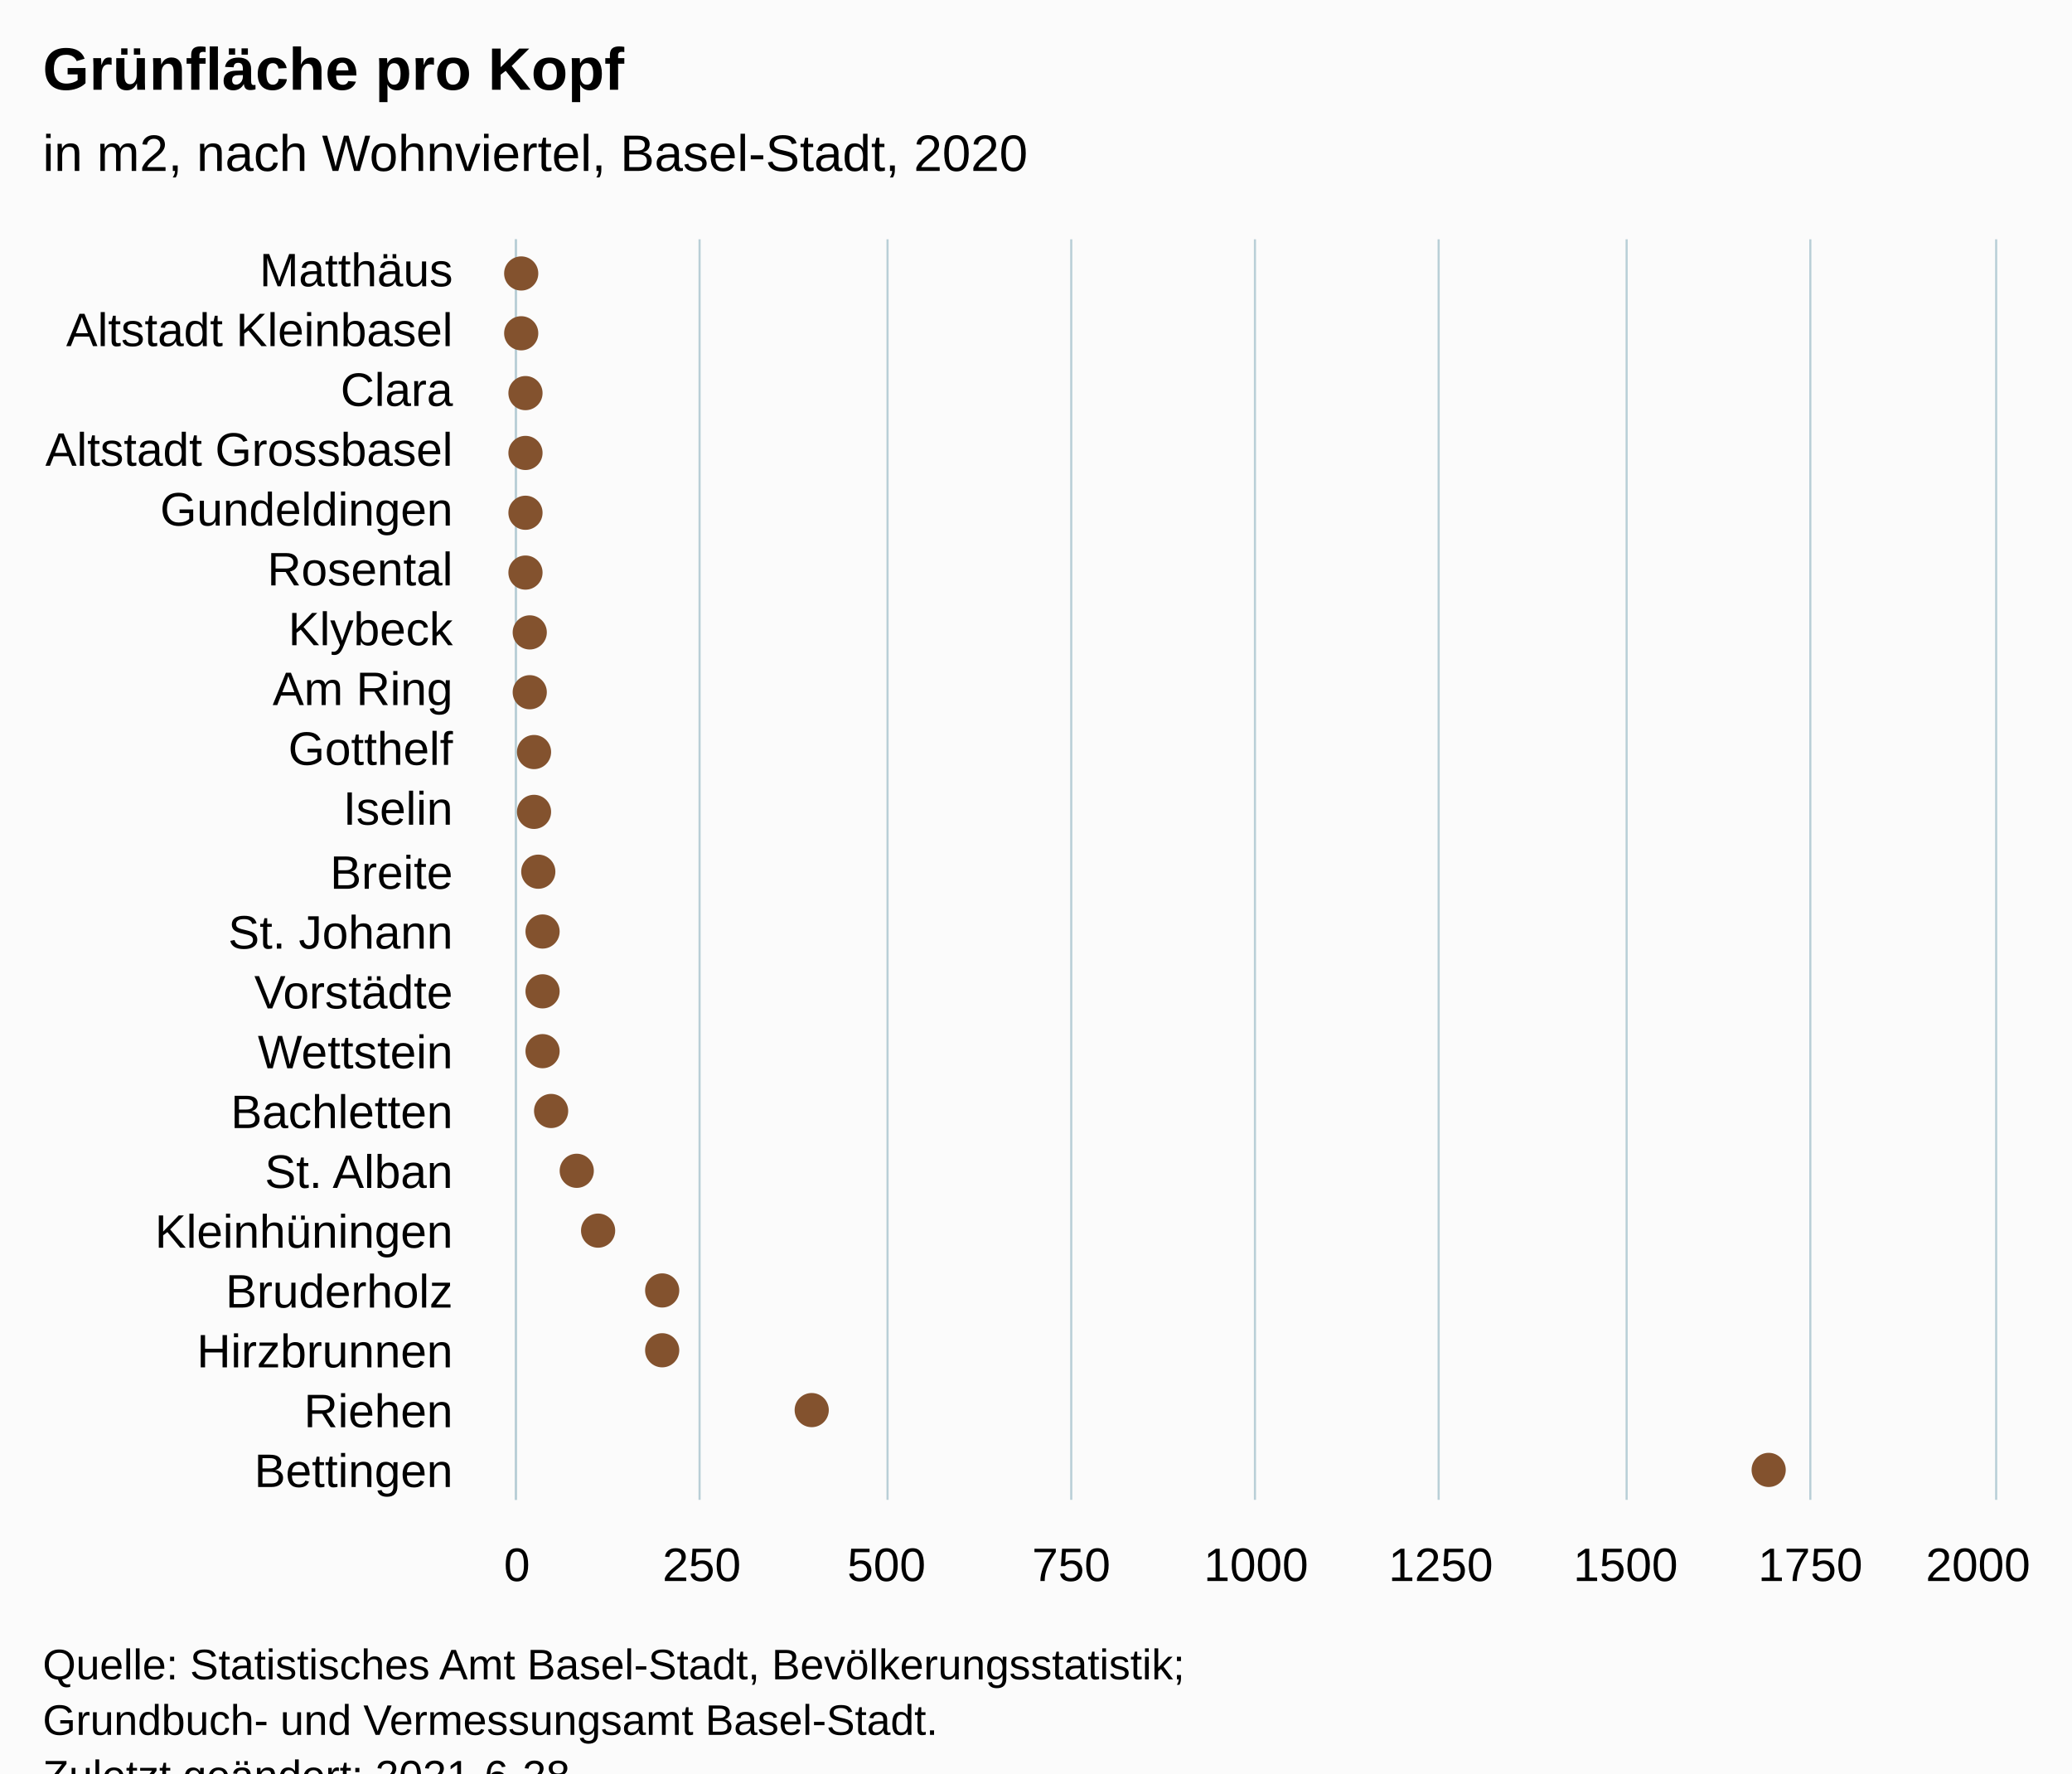
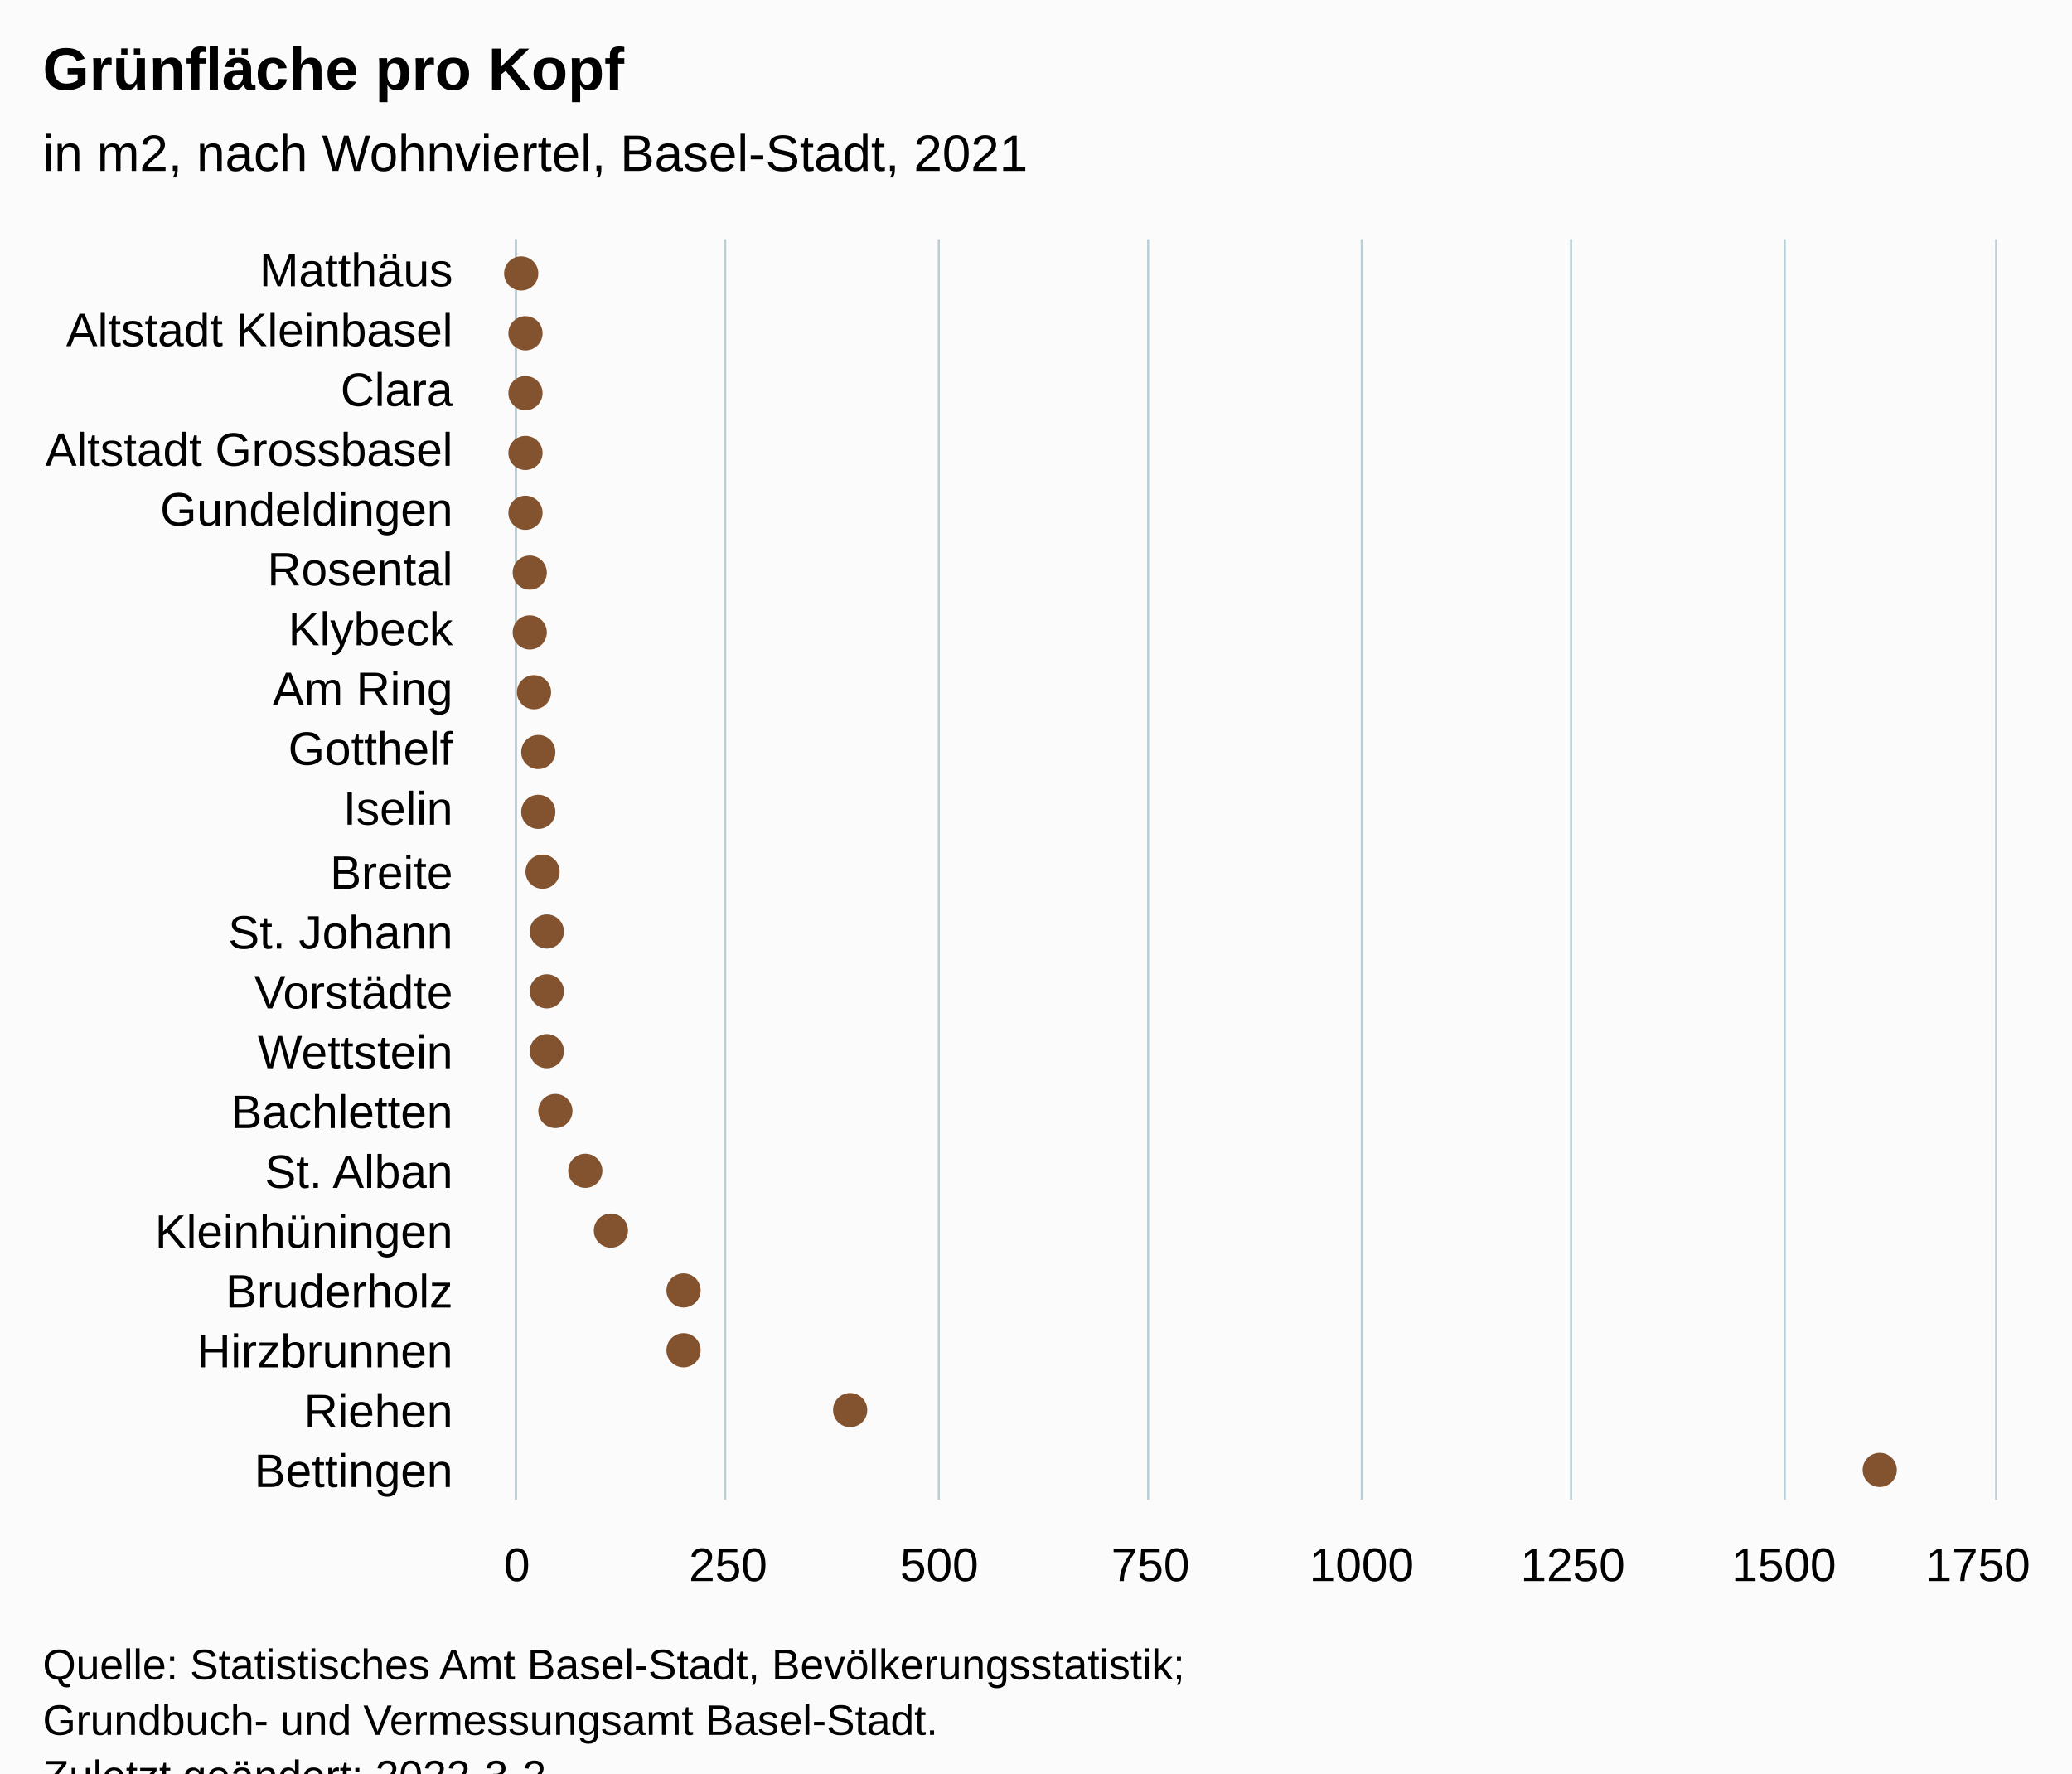
<svg xmlns="http://www.w3.org/2000/svg" version="1.1" class="highcharts-root" style="font-family:Arial;font-size:12px;" viewBox="0 0 485 415">
  <defs>
-     <clipPath id="highcharts-yec9xvv-28-">
+     <clipPath id="highcharts-hyq5g7u-28-">
      <rect x="0" y="0" width="295" height="346" fill="none" />
    </clipPath>
-     <clipPath id="highcharts-yec9xvv-50-">
+     <clipPath id="highcharts-hyq5g7u-50-">
      <rect x="0" y="0" width="295" height="346" fill="none" />
    </clipPath>
-     <clipPath id="highcharts-yec9xvv-51-">
+     <clipPath id="highcharts-hyq5g7u-51-">
      <rect x="121" y="56" width="346" height="295" fill="none" />
    </clipPath>
  </defs>
  <rect fill="#fbfbfb" class="highcharts-background" x="0" y="0" width="485" height="428" rx="0" ry="0" />
  <rect fill="none" class="highcharts-plot-background" x="121" y="56" width="346" height="295" />
  <g class="highcharts-pane-group" data-z-index="0" />
  <g class="highcharts-grid highcharts-xaxis-grid" data-z-index="1">
    <path fill="none" data-z-index="1" class="highcharts-grid-line" d="M 121 70.5 L 467 70.5" opacity="1" />
    <path fill="none" data-z-index="1" class="highcharts-grid-line" d="M 121 84.5 L 467 84.5" opacity="1" />
    <path fill="none" data-z-index="1" class="highcharts-grid-line" d="M 121 98.5 L 467 98.5" opacity="1" />
    <path fill="none" data-z-index="1" class="highcharts-grid-line" d="M 121 112.5 L 467 112.5" opacity="1" />
    <path fill="none" data-z-index="1" class="highcharts-grid-line" d="M 121 126.5 L 467 126.5" opacity="1" />
    <path fill="none" data-z-index="1" class="highcharts-grid-line" d="M 121 140.5 L 467 140.5" opacity="1" />
    <path fill="none" data-z-index="1" class="highcharts-grid-line" d="M 121 154.5 L 467 154.5" opacity="1" />
    <path fill="none" data-z-index="1" class="highcharts-grid-line" d="M 121 168.5 L 467 168.5" opacity="1" />
    <path fill="none" data-z-index="1" class="highcharts-grid-line" d="M 121 182.5 L 467 182.5" opacity="1" />
    <path fill="none" data-z-index="1" class="highcharts-grid-line" d="M 121 196.5 L 467 196.5" opacity="1" />
    <path fill="none" data-z-index="1" class="highcharts-grid-line" d="M 121 211.5 L 467 211.5" opacity="1" />
    <path fill="none" data-z-index="1" class="highcharts-grid-line" d="M 121 225.5 L 467 225.5" opacity="1" />
    <path fill="none" data-z-index="1" class="highcharts-grid-line" d="M 121 239.5 L 467 239.5" opacity="1" />
    <path fill="none" data-z-index="1" class="highcharts-grid-line" d="M 121 253.5 L 467 253.5" opacity="1" />
    <path fill="none" data-z-index="1" class="highcharts-grid-line" d="M 121 267.5 L 467 267.5" opacity="1" />
    <path fill="none" data-z-index="1" class="highcharts-grid-line" d="M 121 281.5 L 467 281.5" opacity="1" />
    <path fill="none" data-z-index="1" class="highcharts-grid-line" d="M 121 295.5 L 467 295.5" opacity="1" />
    <path fill="none" data-z-index="1" class="highcharts-grid-line" d="M 121 309.5 L 467 309.5" opacity="1" />
    <path fill="none" data-z-index="1" class="highcharts-grid-line" d="M 121 323.5 L 467 323.5" opacity="1" />
    <path fill="none" data-z-index="1" class="highcharts-grid-line" d="M 121 337.5 L 467 337.5" opacity="1" />
    <path fill="none" data-z-index="1" class="highcharts-grid-line" d="M 121 351.5 L 467 351.5" opacity="1" />
    <path fill="none" data-z-index="1" class="highcharts-grid-line" d="M 121 56.5 L 467 56.5" opacity="1" />
  </g>
  <g class="highcharts-grid highcharts-yaxis-grid" data-z-index="1">
    <path fill="none" stroke="#B9CFD7" stroke-width="0.5" data-z-index="1" class="highcharts-grid-line" d="M 120.75 56 L 120.75 351" opacity="1" />
-     <path fill="none" stroke="#B9CFD7" stroke-width="0.5" data-z-index="1" class="highcharts-grid-line" d="M 163.75 56 L 163.75 351" opacity="1" />
-     <path fill="none" stroke="#B9CFD7" stroke-width="0.5" data-z-index="1" class="highcharts-grid-line" d="M 207.75 56 L 207.75 351" opacity="1" />
-     <path fill="none" stroke="#B9CFD7" stroke-width="0.5" data-z-index="1" class="highcharts-grid-line" d="M 250.75 56 L 250.75 351" opacity="1" />
-     <path fill="none" stroke="#B9CFD7" stroke-width="0.5" data-z-index="1" class="highcharts-grid-line" d="M 293.75 56 L 293.75 351" opacity="1" />
-     <path fill="none" stroke="#B9CFD7" stroke-width="0.5" data-z-index="1" class="highcharts-grid-line" d="M 336.75 56 L 336.75 351" opacity="1" />
-     <path fill="none" stroke="#B9CFD7" stroke-width="0.5" data-z-index="1" class="highcharts-grid-line" d="M 380.75 56 L 380.75 351" opacity="1" />
-     <path fill="none" stroke="#B9CFD7" stroke-width="0.5" data-z-index="1" class="highcharts-grid-line" d="M 423.75 56 L 423.75 351" opacity="1" />
+     <path fill="none" stroke="#B9CFD7" stroke-width="0.5" data-z-index="1" class="highcharts-grid-line" d="M 169.75 56 L 169.75 351" opacity="1" />
+     <path fill="none" stroke="#B9CFD7" stroke-width="0.5" data-z-index="1" class="highcharts-grid-line" d="M 219.75 56 L 219.75 351" opacity="1" />
+     <path fill="none" stroke="#B9CFD7" stroke-width="0.5" data-z-index="1" class="highcharts-grid-line" d="M 268.75 56 L 268.75 351" opacity="1" />
+     <path fill="none" stroke="#B9CFD7" stroke-width="0.5" data-z-index="1" class="highcharts-grid-line" d="M 318.75 56 L 318.75 351" opacity="1" />
+     <path fill="none" stroke="#B9CFD7" stroke-width="0.5" data-z-index="1" class="highcharts-grid-line" d="M 367.75 56 L 367.75 351" opacity="1" />
+     <path fill="none" stroke="#B9CFD7" stroke-width="0.5" data-z-index="1" class="highcharts-grid-line" d="M 417.75 56 L 417.75 351" opacity="1" />
    <path fill="none" stroke="#B9CFD7" stroke-width="0.5" data-z-index="1" class="highcharts-grid-line" d="M 467.25 56 L 467.25 351" opacity="1" />
  </g>
  <rect fill="none" class="highcharts-plot-border" data-z-index="1" x="121" y="56" width="346" height="295" />
  <g class="highcharts-axis highcharts-xaxis" data-z-index="2">
    <path fill="none" class="highcharts-axis-line" stroke="#B9CFD7" stroke-width="0.5" data-z-index="7" d="M 120.75 56 L 120.75 351" />
  </g>
  <g class="highcharts-axis highcharts-yaxis" data-z-index="2">
    <path fill="none" class="highcharts-axis-line" data-z-index="7" d="M 121 351 L 467 351" />
  </g>
  <g class="highcharts-series-group" data-z-index="3">
-     <g class="highcharts-series highcharts-series-0 highcharts-scatter-series" data-z-index="0.1" opacity="1" transform="translate(467,351) rotate(90) scale(-1,1) scale(1 1)" clip-path="url(#highcharts-yec9xvv-50-)" />
+     <g class="highcharts-series highcharts-series-0 highcharts-scatter-series" data-z-index="0.1" opacity="1" transform="translate(467,351) rotate(90) scale(-1,1) scale(1 1)" clip-path="url(#highcharts-hyq5g7u-50-)" />
    <g class="highcharts-markers highcharts-series-0 highcharts-scatter-series" data-z-index="0.1" opacity="1" transform="translate(467,351) rotate(90) scale(-1,1) scale(1 1)" clip-path="none">
      <path fill="#83522E" d="M 287 349 A 4 4 0 1 1 287.004 349 Z" opacity="1" class="highcharts-point" />
-       <path fill="#83522E" d="M 273 349 A 4 4 0 1 1 273.004 349 Z" opacity="1" class="highcharts-point" />
+       <path fill="#83522E" d="M 273 348 A 4 4 0 1 1 273.004 348 Z" opacity="1" class="highcharts-point" />
      <path fill="#83522E" d="M 259 348 A 4 4 0 1 1 259.004 348 Z" opacity="1" class="highcharts-point" />
      <path fill="#83522E" d="M 245 348 A 4 4 0 1 1 245.004 348 Z" opacity="1" class="highcharts-point" />
      <path fill="#83522E" d="M 231 348 A 4 4 0 1 1 231.004 348 Z" opacity="1" class="highcharts-point" />
-       <path fill="#83522E" d="M 217 348 A 4 4 0 1 1 217.004 348 Z" opacity="1" class="highcharts-point" />
+       <path fill="#83522E" d="M 217 347 A 4 4 0 1 1 217.004 347 Z" opacity="1" class="highcharts-point" />
      <path fill="#83522E" d="M 203 347 A 4 4 0 1 1 203.004 347 Z" opacity="1" class="highcharts-point" />
-       <path fill="#83522E" d="M 189 347 A 4 4 0 1 1 189.004 347 Z" opacity="1" class="highcharts-point" />
-       <path fill="#83522E" d="M 175 346 A 4 4 0 1 1 175.004 346 Z" opacity="1" class="highcharts-point" />
-       <path fill="#83522E" d="M 161 346 A 4 4 0 1 1 161.004 346 Z" opacity="1" class="highcharts-point" />
-       <path fill="#83522E" d="M 147 345 A 4 4 0 1 1 147.004 345 Z" opacity="1" class="highcharts-point" />
-       <path fill="#83522E" d="M 133 344 A 4 4 0 1 1 133.004 344 Z" opacity="1" class="highcharts-point" />
-       <path fill="#83522E" d="M 119 344 A 4 4 0 1 1 119.004 344 Z" opacity="1" class="highcharts-point" />
-       <path fill="#83522E" d="M 105 344 A 4 4 0 1 1 105.004 344 Z" opacity="1" class="highcharts-point" />
-       <path fill="#83522E" d="M 91 342 A 4 4 0 1 1 91.004 342 Z" opacity="1" class="highcharts-point" />
-       <path fill="#83522E" d="M 77 336 A 4 4 0 1 1 77.004 336 Z" opacity="1" class="highcharts-point" />
-       <path fill="#83522E" d="M 63 331 A 4 4 0 1 1 63.004 331 Z" opacity="1" class="highcharts-point" />
-       <path fill="#83522E" d="M 49 316 A 4 4 0 1 1 49.004 316 Z" opacity="1" class="highcharts-point" />
-       <path fill="#83522E" d="M 35 316 A 4 4 0 1 1 35.004 316 Z" opacity="1" class="highcharts-point" />
-       <path fill="#83522E" d="M 21 281 A 4 4 0 1 1 21.004 281 Z" opacity="1" class="highcharts-point" />
-       <path fill="#83522E" d="M 7 57 A 4 4 0 1 1 7.004 57 Z" opacity="1" class="highcharts-point" />
+       <path fill="#83522E" d="M 189 346 A 4 4 0 1 1 189.004 346 Z" opacity="1" class="highcharts-point" />
+       <path fill="#83522E" d="M 175 345 A 4 4 0 1 1 175.004 345 Z" opacity="1" class="highcharts-point" />
+       <path fill="#83522E" d="M 161 345 A 4 4 0 1 1 161.004 345 Z" opacity="1" class="highcharts-point" />
+       <path fill="#83522E" d="M 147 344 A 4 4 0 1 1 147.004 344 Z" opacity="1" class="highcharts-point" />
+       <path fill="#83522E" d="M 133 343 A 4 4 0 1 1 133.004 343 Z" opacity="1" class="highcharts-point" />
+       <path fill="#83522E" d="M 119 343 A 4 4 0 1 1 119.004 343 Z" opacity="1" class="highcharts-point" />
+       <path fill="#83522E" d="M 105 343 A 4 4 0 1 1 105.004 343 Z" opacity="1" class="highcharts-point" />
+       <path fill="#83522E" d="M 91 341 A 4 4 0 1 1 91.004 341 Z" opacity="1" class="highcharts-point" />
+       <path fill="#83522E" d="M 77 334 A 4 4 0 1 1 77.004 334 Z" opacity="1" class="highcharts-point" />
+       <path fill="#83522E" d="M 63 328 A 4 4 0 1 1 63.004 328 Z" opacity="1" class="highcharts-point" />
+       <path fill="#83522E" d="M 49 311 A 4 4 0 1 1 49.004 311 Z" opacity="1" class="highcharts-point" />
+       <path fill="#83522E" d="M 35 311 A 4 4 0 1 1 35.004 311 Z" opacity="1" class="highcharts-point" />
+       <path fill="#83522E" d="M 21 272 A 4 4 0 1 1 21.004 272 Z" opacity="1" class="highcharts-point" />
+       <path fill="#83522E" d="M 7 31 A 4 4 0 1 1 7.004 31 Z" opacity="1" class="highcharts-point" />
    </g>
  </g>
  <text x="10" text-anchor="start" class="highcharts-title" data-z-index="4" style="color:#000000;font-size:14px;font-weight:bold;fill:#000000;" y="21">
    <tspan>Grünfläche pro Kopf</tspan>
  </text>
  <text x="10" text-anchor="start" class="highcharts-subtitle" data-z-index="4" style="color:#000000;font-size:12px;font-weight:normal;fill:#000000;" y="40">
-     <tspan>in m2, nach Wohnviertel, Basel-Stadt, 2020</tspan>
+     <tspan>in m2, nach Wohnviertel, Basel-Stadt, 2021</tspan>
  </text>
  <text x="10" text-anchor="start" class="highcharts-caption" data-z-index="4" style="color:#666666;fill:#666666;" y="385" />
  <g class="highcharts-axis-labels highcharts-xaxis-labels" data-z-index="7">
    <text x="106" style="color:#000000;cursor:default;font-size:11px;fill:#000000;" text-anchor="end" transform="translate(0,0)" y="67" opacity="1">Matthäus</text>
    <text x="106" style="color:#000000;cursor:default;font-size:11px;fill:#000000;" text-anchor="end" transform="translate(0,0)" y="81" opacity="1">
      <tspan>Altstadt Kleinbasel</tspan>
    </text>
    <text x="106" style="color:#000000;cursor:default;font-size:11px;fill:#000000;" text-anchor="end" transform="translate(0,0)" y="95" opacity="1">Clara</text>
    <text x="106" style="color:#000000;cursor:default;font-size:11px;fill:#000000;" text-anchor="end" transform="translate(0,0)" y="109" opacity="1">
      <tspan>Altstadt Grossbasel</tspan>
    </text>
    <text x="106" style="color:#000000;cursor:default;font-size:11px;fill:#000000;" text-anchor="end" transform="translate(0,0)" y="123" opacity="1">Gundeldingen</text>
    <text x="106" style="color:#000000;cursor:default;font-size:11px;fill:#000000;" text-anchor="end" transform="translate(0,0)" y="137" opacity="1">Rosental</text>
    <text x="106" style="color:#000000;cursor:default;font-size:11px;fill:#000000;" text-anchor="end" transform="translate(0,0)" y="151" opacity="1">Klybeck</text>
    <text x="106" style="color:#000000;cursor:default;font-size:11px;fill:#000000;" text-anchor="end" transform="translate(0,0)" y="165" opacity="1">
      <tspan>Am Ring</tspan>
    </text>
    <text x="106" style="color:#000000;cursor:default;font-size:11px;fill:#000000;" text-anchor="end" transform="translate(0,0)" y="179" opacity="1">Gotthelf</text>
    <text x="106" style="color:#000000;cursor:default;font-size:11px;fill:#000000;" text-anchor="end" transform="translate(0,0)" y="193" opacity="1">Iselin</text>
    <text x="106" style="color:#000000;cursor:default;font-size:11px;fill:#000000;" text-anchor="end" transform="translate(0,0)" y="208" opacity="1">Breite</text>
    <text x="106" style="color:#000000;cursor:default;font-size:11px;fill:#000000;" text-anchor="end" transform="translate(0,0)" y="222" opacity="1">
      <tspan>St. Johann</tspan>
    </text>
    <text x="106" style="color:#000000;cursor:default;font-size:11px;fill:#000000;" text-anchor="end" transform="translate(0,0)" y="236" opacity="1">Vorstädte</text>
    <text x="106" style="color:#000000;cursor:default;font-size:11px;fill:#000000;" text-anchor="end" transform="translate(0,0)" y="250" opacity="1">Wettstein</text>
    <text x="106" style="color:#000000;cursor:default;font-size:11px;fill:#000000;" text-anchor="end" transform="translate(0,0)" y="264" opacity="1">Bachletten</text>
    <text x="106" style="color:#000000;cursor:default;font-size:11px;fill:#000000;" text-anchor="end" transform="translate(0,0)" y="278" opacity="1">
      <tspan>St. Alban</tspan>
    </text>
    <text x="106" style="color:#000000;cursor:default;font-size:11px;fill:#000000;" text-anchor="end" transform="translate(0,0)" y="292" opacity="1">Kleinhüningen</text>
    <text x="106" style="color:#000000;cursor:default;font-size:11px;fill:#000000;" text-anchor="end" transform="translate(0,0)" y="306" opacity="1">Bruderholz</text>
    <text x="106" style="color:#000000;cursor:default;font-size:11px;fill:#000000;" text-anchor="end" transform="translate(0,0)" y="320" opacity="1">Hirzbrunnen</text>
    <text x="106" style="color:#000000;cursor:default;font-size:11px;fill:#000000;" text-anchor="end" transform="translate(0,0)" y="334" opacity="1">Riehen</text>
    <text x="106" style="color:#000000;cursor:default;font-size:11px;fill:#000000;" text-anchor="end" transform="translate(0,0)" y="348" opacity="1">Bettingen</text>
  </g>
  <g class="highcharts-axis-labels highcharts-yaxis-labels" data-z-index="7">
    <text x="121" style="color:#000000;cursor:default;font-size:11px;fill:#000000;" text-anchor="middle" transform="translate(0,0)" y="370" opacity="1">0</text>
-     <text x="164.25" style="color:#000000;cursor:default;font-size:11px;fill:#000000;" text-anchor="middle" transform="translate(0,0)" y="370" opacity="1">250</text>
-     <text x="207.5" style="color:#000000;cursor:default;font-size:11px;fill:#000000;" text-anchor="middle" transform="translate(0,0)" y="370" opacity="1">500</text>
-     <text x="250.75" style="color:#000000;cursor:default;font-size:11px;fill:#000000;" text-anchor="middle" transform="translate(0,0)" y="370" opacity="1">750</text>
-     <text x="294" style="color:#000000;cursor:default;font-size:11px;fill:#000000;" text-anchor="middle" transform="translate(0,0)" y="370" opacity="1">1000</text>
-     <text x="337.25" style="color:#000000;cursor:default;font-size:11px;fill:#000000;" text-anchor="middle" transform="translate(0,0)" y="370" opacity="1">1250</text>
-     <text x="380.5" style="color:#000000;cursor:default;font-size:11px;fill:#000000;" text-anchor="middle" transform="translate(0,0)" y="370" opacity="1">1500</text>
-     <text x="423.75" style="color:#000000;cursor:default;font-size:11px;fill:#000000;" text-anchor="middle" transform="translate(0,0)" y="370" opacity="1">1750</text>
-     <text x="463" style="color:#000000;cursor:default;font-size:11px;fill:#000000;" text-anchor="middle" transform="translate(0,0)" y="370" opacity="1">2000</text>
+     <text x="170.429" style="color:#000000;cursor:default;font-size:11px;fill:#000000;" text-anchor="middle" transform="translate(0,0)" y="370" opacity="1">250</text>
+     <text x="219.857" style="color:#000000;cursor:default;font-size:11px;fill:#000000;" text-anchor="middle" transform="translate(0,0)" y="370" opacity="1">500</text>
+     <text x="269.286" style="color:#000000;cursor:default;font-size:11px;fill:#000000;" text-anchor="middle" transform="translate(0,0)" y="370" opacity="1">750</text>
+     <text x="318.714" style="color:#000000;cursor:default;font-size:11px;fill:#000000;" text-anchor="middle" transform="translate(0,0)" y="370" opacity="1">1000</text>
+     <text x="368.143" style="color:#000000;cursor:default;font-size:11px;fill:#000000;" text-anchor="middle" transform="translate(0,0)" y="370" opacity="1">1250</text>
+     <text x="417.571" style="color:#000000;cursor:default;font-size:11px;fill:#000000;" text-anchor="middle" transform="translate(0,0)" y="370" opacity="1">1500</text>
+     <text x="463" style="color:#000000;cursor:default;font-size:11px;fill:#000000;" text-anchor="middle" transform="translate(0,0)" y="370" opacity="1">1750</text>
  </g>
  <text x="10" class="highcharts-credits" text-anchor="start" data-z-index="8" style="cursor:default;color:#000000;font-size:10px;fill:#000000;" y="393">
    <tspan>Quelle: Statistisches Amt Basel-Stadt, Bevölkerungsstatistik;</tspan>
    <tspan x="10" dy="13">Grundbuch- und Vermessungsamt Basel-Stadt.</tspan>
-     <tspan x="10" dy="13">Zuletzt geändert: 2021-6-28</tspan>
+     <tspan x="10" dy="13">Zuletzt geändert: 2022-3-2</tspan>
  </text>
-   <g class="highcharts-control-points" data-z-index="99" clip-path="url(#highcharts-yec9xvv-51-)" />
+   <g class="highcharts-control-points" data-z-index="99" clip-path="url(#highcharts-hyq5g7u-51-)" />
</svg>
